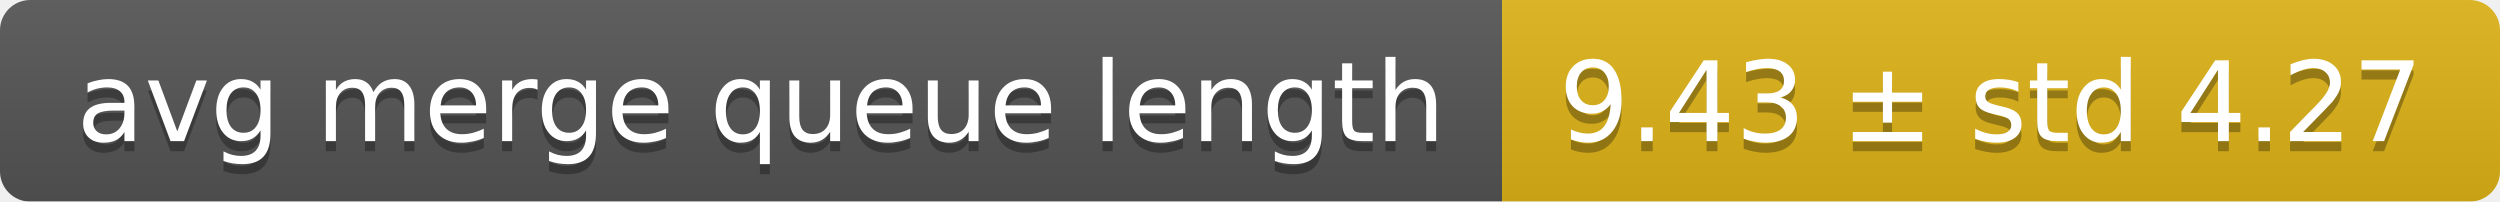
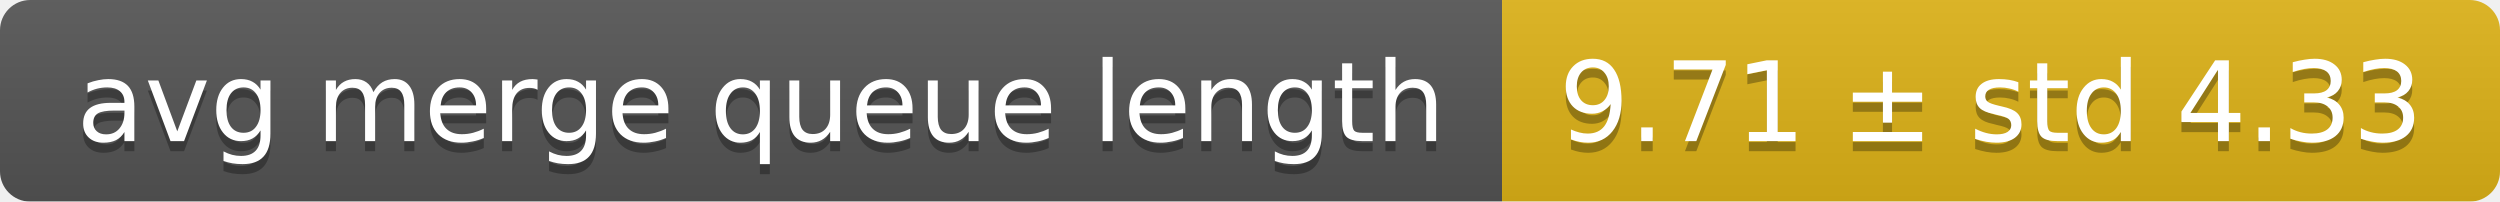
<svg xmlns="http://www.w3.org/2000/svg" width="248" height="20">
  <linearGradient id="smooth" x2="0" y2="100%">
    <stop offset="0" stop-color="#bbb" stop-opacity=".1" />
    <stop offset="1" stop-opacity=".1" />
  </linearGradient>
  <mask id="round">
    <rect width="248" height="20" rx="3" fill="#fff" />
  </mask>
  <g mask="url(#round)">
    <rect width="149" height="20" fill="#555" />
    <rect x="149" width="99" height="20" fill="#dfb317" />
    <rect width="248" height="20" fill="url(#smooth)" />
  </g>
  <g fill="#fff" text-anchor="middle" font-family="DejaVu Sans,Verdana,Geneva,sans-serif" font-size="11">
    <text x="75.5" y="15" fill="#010101" fill-opacity=".3">avg merge queue length</text>
    <text x="75.5" y="14">avg merge queue length</text>
-     <text x="197.5" y="15" fill="#010101" fill-opacity=".3">9.43 ± std 4.27</text>
-     <text x="197.5" y="14">9.43 ± std 4.27</text>
+     <text x="197.5" y="15" fill="#010101" fill-opacity=".3">9.71 ± std 4.33</text>
+     <text x="197.5" y="14">9.71 ± std 4.33</text>
  </g>
</svg>
